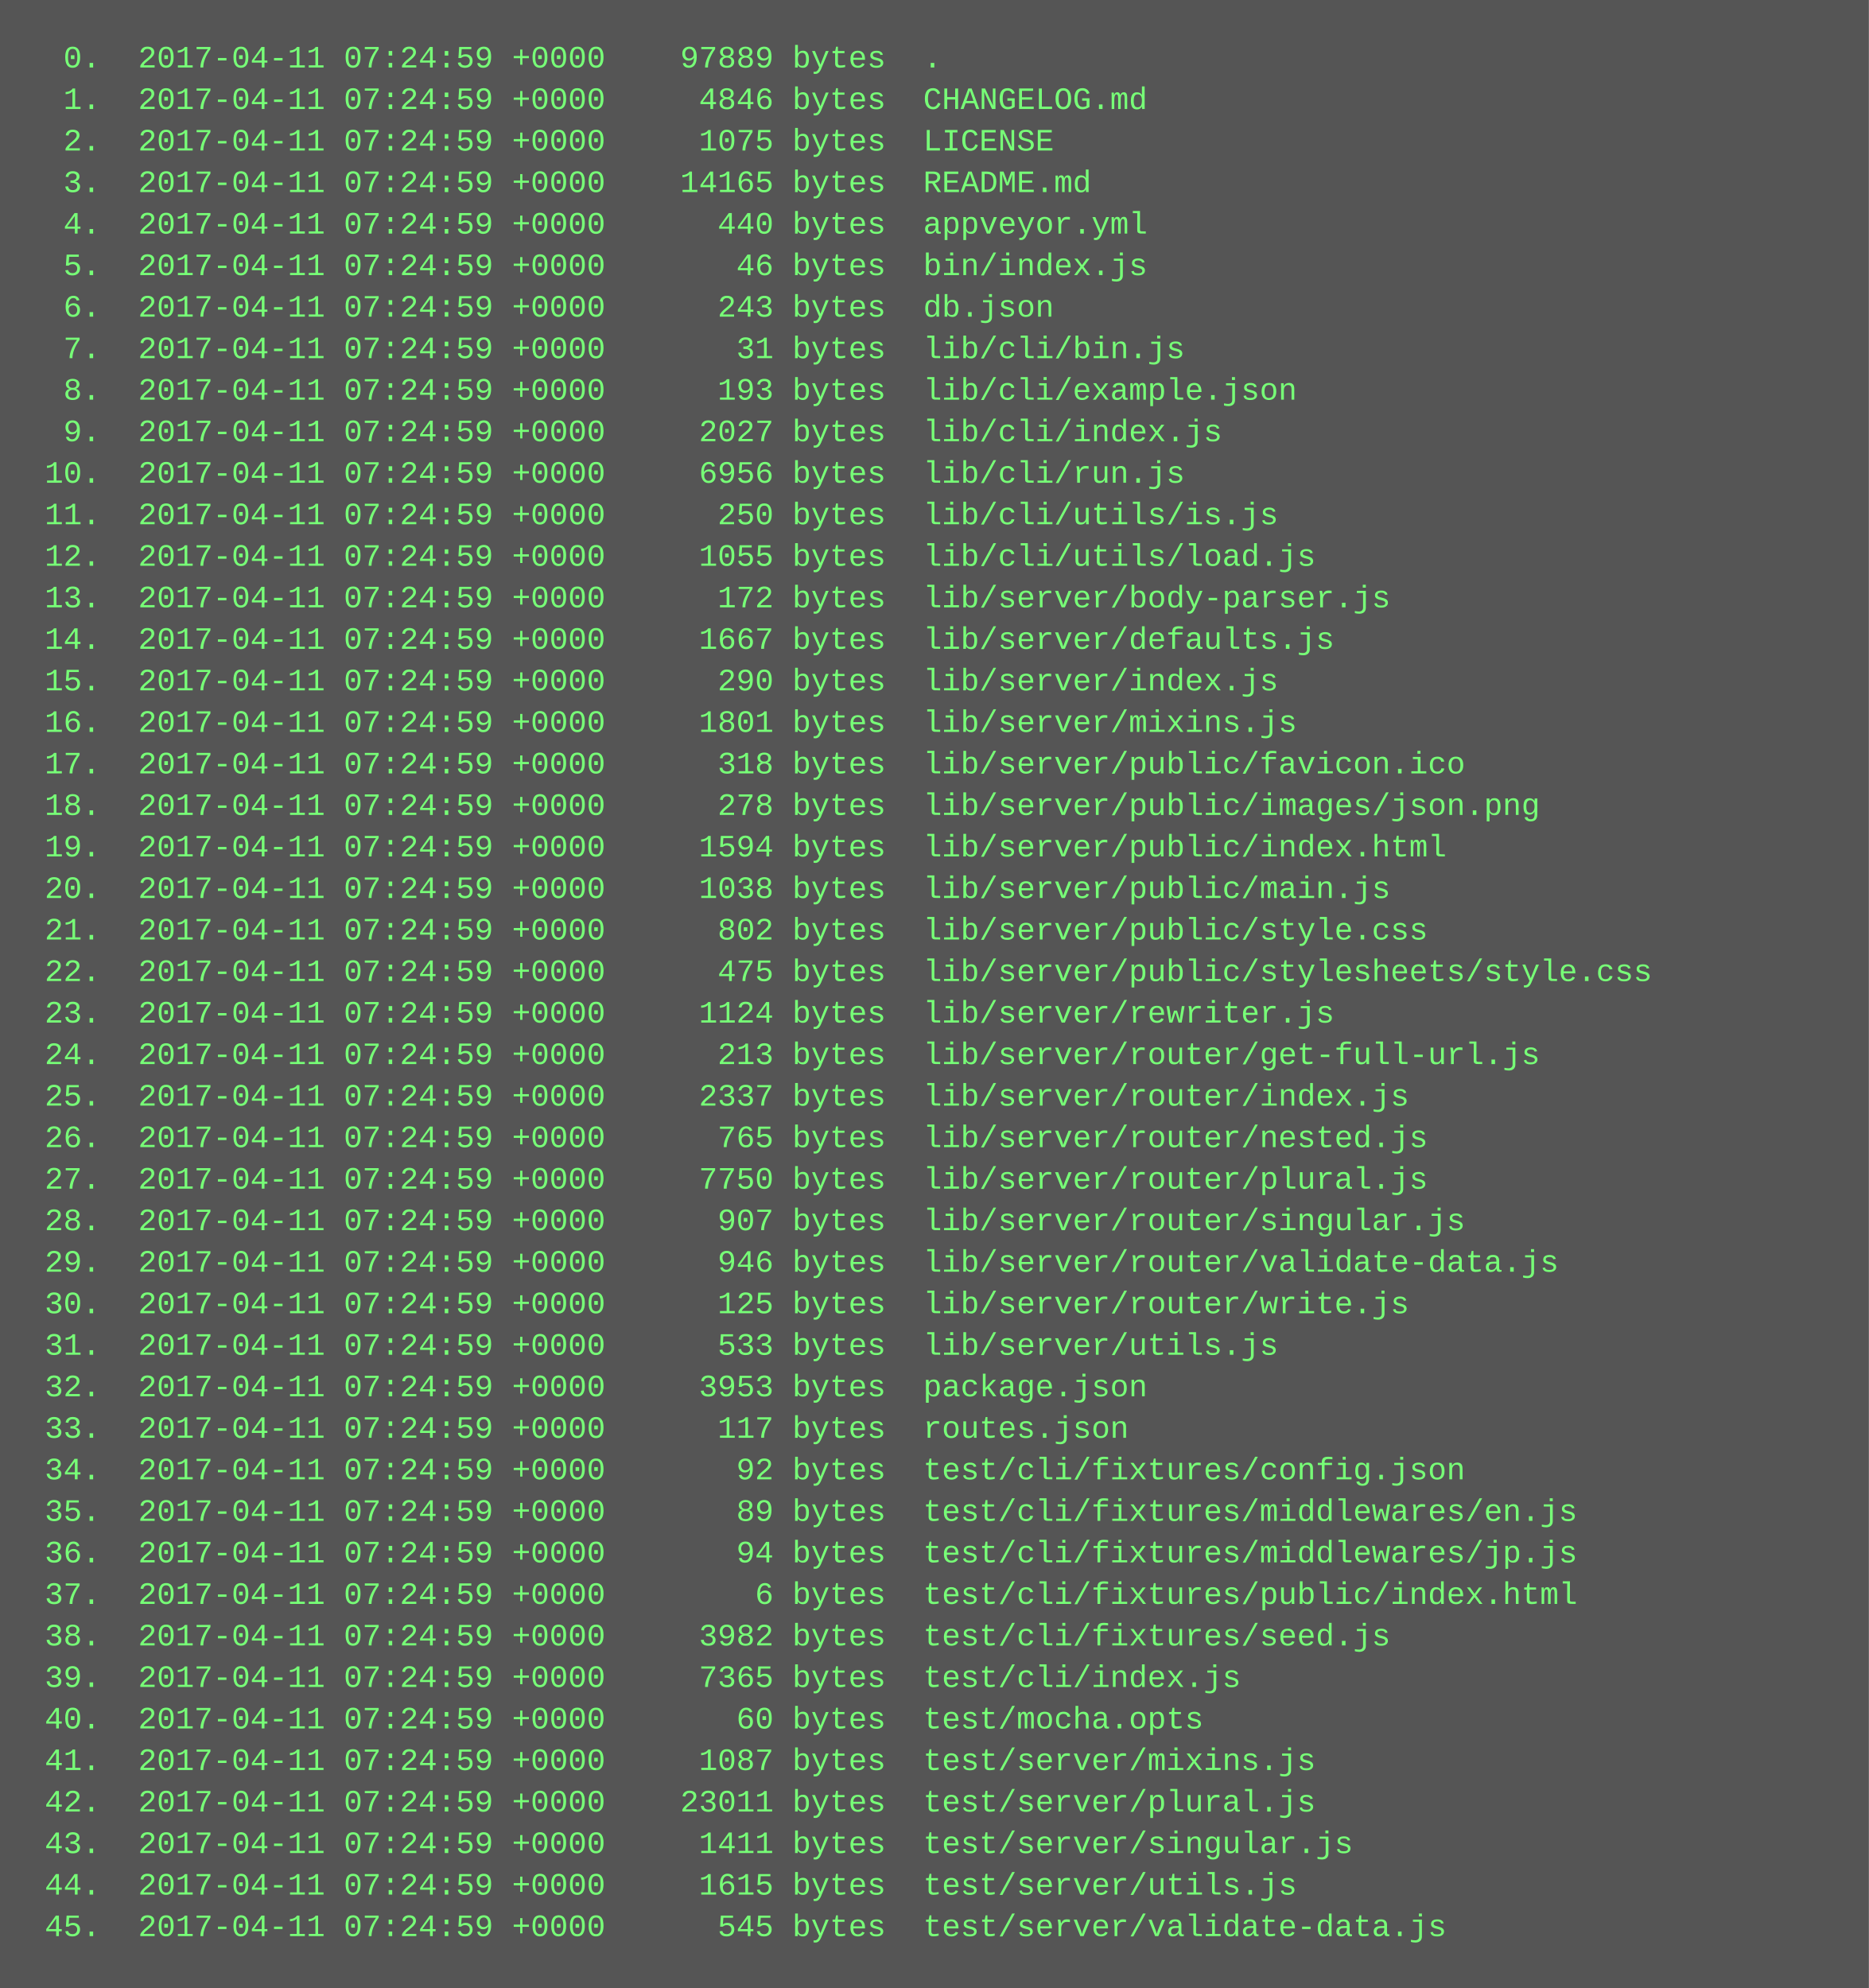
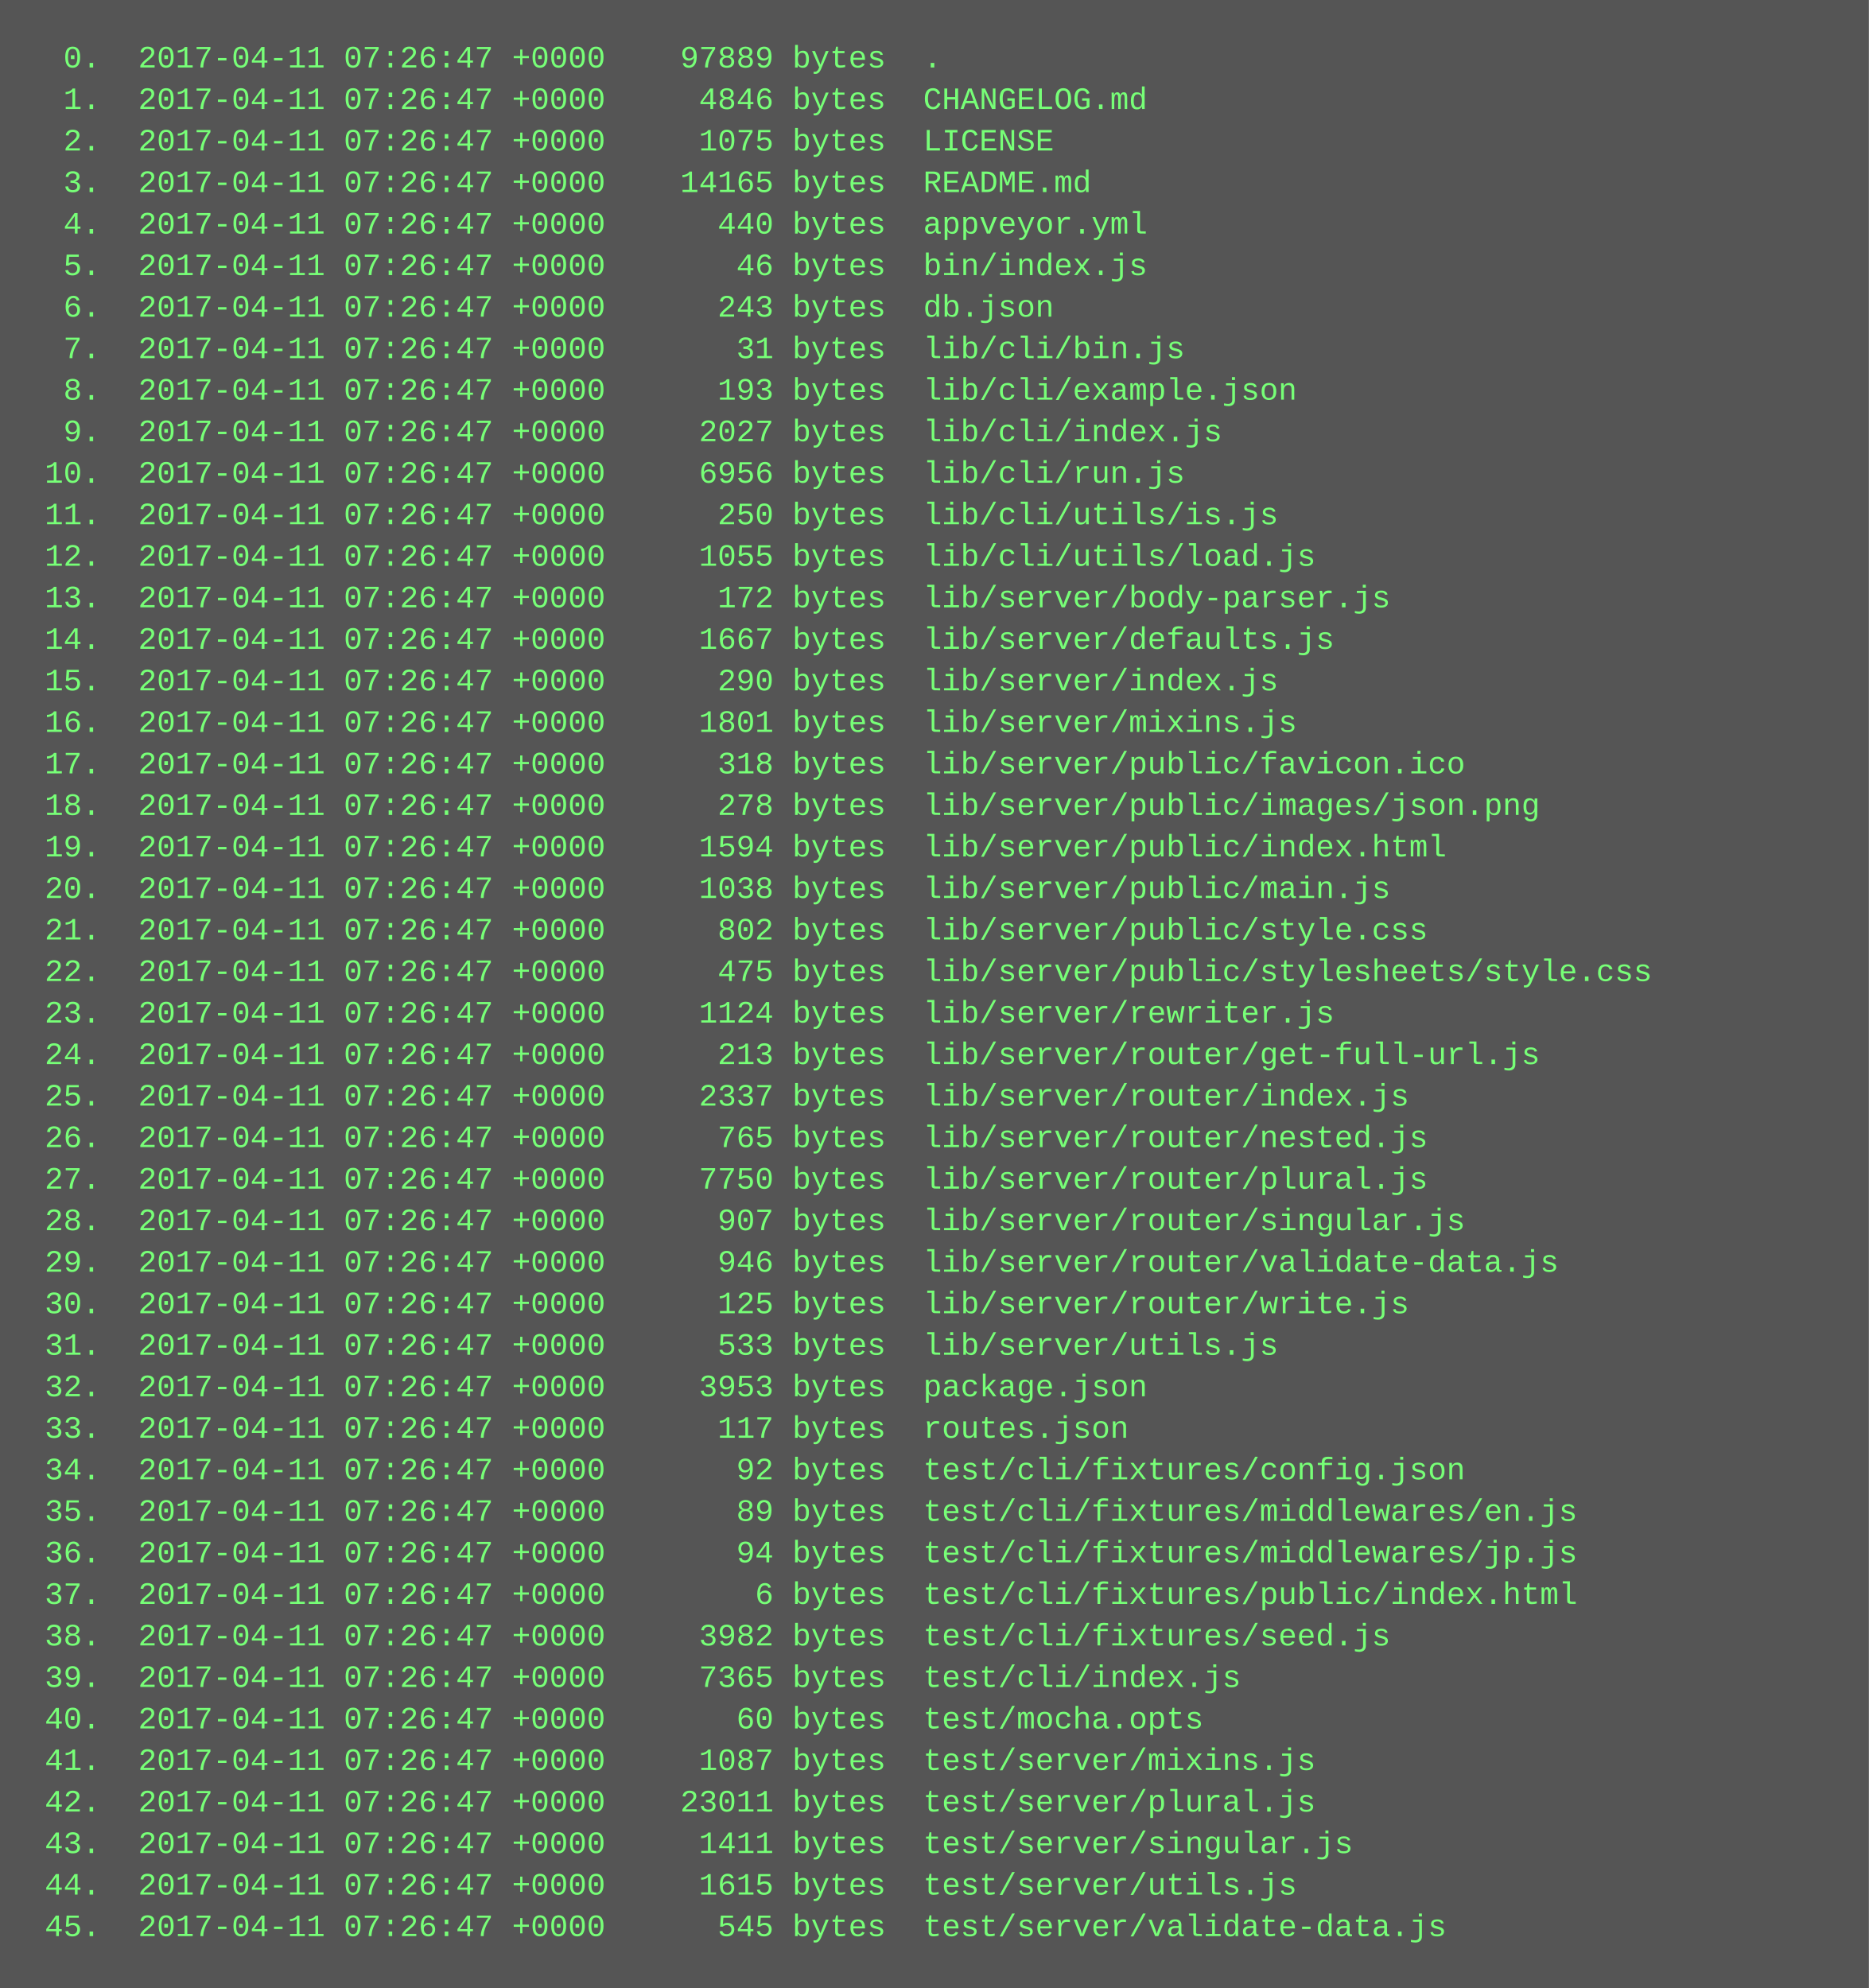
<svg xmlns="http://www.w3.org/2000/svg" height="766" width="720">
  <rect height="766" fill="#555" width="720" />
  <text fill="#7f7" font-family="Courier New" font-size="12" xml:space="preserve">
-     <tspan x="10" y="26">  0.  2017-04-11 07:24:59 +0000    97889 bytes  .</tspan>
-     <tspan x="10" y="42">  1.  2017-04-11 07:24:59 +0000     4846 bytes  CHANGELOG.md</tspan>
-     <tspan x="10" y="58">  2.  2017-04-11 07:24:59 +0000     1075 bytes  LICENSE</tspan>
-     <tspan x="10" y="74">  3.  2017-04-11 07:24:59 +0000    14165 bytes  README.md</tspan>
-     <tspan x="10" y="90">  4.  2017-04-11 07:24:59 +0000      440 bytes  appveyor.yml</tspan>
-     <tspan x="10" y="106">  5.  2017-04-11 07:24:59 +0000       46 bytes  bin/index.js</tspan>
-     <tspan x="10" y="122">  6.  2017-04-11 07:24:59 +0000      243 bytes  db.json</tspan>
-     <tspan x="10" y="138">  7.  2017-04-11 07:24:59 +0000       31 bytes  lib/cli/bin.js</tspan>
-     <tspan x="10" y="154">  8.  2017-04-11 07:24:59 +0000      193 bytes  lib/cli/example.json</tspan>
-     <tspan x="10" y="170">  9.  2017-04-11 07:24:59 +0000     2027 bytes  lib/cli/index.js</tspan>
-     <tspan x="10" y="186"> 10.  2017-04-11 07:24:59 +0000     6956 bytes  lib/cli/run.js</tspan>
-     <tspan x="10" y="202"> 11.  2017-04-11 07:24:59 +0000      250 bytes  lib/cli/utils/is.js</tspan>
-     <tspan x="10" y="218"> 12.  2017-04-11 07:24:59 +0000     1055 bytes  lib/cli/utils/load.js</tspan>
-     <tspan x="10" y="234"> 13.  2017-04-11 07:24:59 +0000      172 bytes  lib/server/body-parser.js</tspan>
-     <tspan x="10" y="250"> 14.  2017-04-11 07:24:59 +0000     1667 bytes  lib/server/defaults.js</tspan>
-     <tspan x="10" y="266"> 15.  2017-04-11 07:24:59 +0000      290 bytes  lib/server/index.js</tspan>
-     <tspan x="10" y="282"> 16.  2017-04-11 07:24:59 +0000     1801 bytes  lib/server/mixins.js</tspan>
-     <tspan x="10" y="298"> 17.  2017-04-11 07:24:59 +0000      318 bytes  lib/server/public/favicon.ico</tspan>
-     <tspan x="10" y="314"> 18.  2017-04-11 07:24:59 +0000      278 bytes  lib/server/public/images/json.png</tspan>
-     <tspan x="10" y="330"> 19.  2017-04-11 07:24:59 +0000     1594 bytes  lib/server/public/index.html</tspan>
-     <tspan x="10" y="346"> 20.  2017-04-11 07:24:59 +0000     1038 bytes  lib/server/public/main.js</tspan>
-     <tspan x="10" y="362"> 21.  2017-04-11 07:24:59 +0000      802 bytes  lib/server/public/style.css</tspan>
-     <tspan x="10" y="378"> 22.  2017-04-11 07:24:59 +0000      475 bytes  lib/server/public/stylesheets/style.css</tspan>
-     <tspan x="10" y="394"> 23.  2017-04-11 07:24:59 +0000     1124 bytes  lib/server/rewriter.js</tspan>
-     <tspan x="10" y="410"> 24.  2017-04-11 07:24:59 +0000      213 bytes  lib/server/router/get-full-url.js</tspan>
-     <tspan x="10" y="426"> 25.  2017-04-11 07:24:59 +0000     2337 bytes  lib/server/router/index.js</tspan>
-     <tspan x="10" y="442"> 26.  2017-04-11 07:24:59 +0000      765 bytes  lib/server/router/nested.js</tspan>
-     <tspan x="10" y="458"> 27.  2017-04-11 07:24:59 +0000     7750 bytes  lib/server/router/plural.js</tspan>
-     <tspan x="10" y="474"> 28.  2017-04-11 07:24:59 +0000      907 bytes  lib/server/router/singular.js</tspan>
-     <tspan x="10" y="490"> 29.  2017-04-11 07:24:59 +0000      946 bytes  lib/server/router/validate-data.js</tspan>
-     <tspan x="10" y="506"> 30.  2017-04-11 07:24:59 +0000      125 bytes  lib/server/router/write.js</tspan>
-     <tspan x="10" y="522"> 31.  2017-04-11 07:24:59 +0000      533 bytes  lib/server/utils.js</tspan>
-     <tspan x="10" y="538"> 32.  2017-04-11 07:24:59 +0000     3953 bytes  package.json</tspan>
-     <tspan x="10" y="554"> 33.  2017-04-11 07:24:59 +0000      117 bytes  routes.json</tspan>
-     <tspan x="10" y="570"> 34.  2017-04-11 07:24:59 +0000       92 bytes  test/cli/fixtures/config.json</tspan>
-     <tspan x="10" y="586"> 35.  2017-04-11 07:24:59 +0000       89 bytes  test/cli/fixtures/middlewares/en.js</tspan>
-     <tspan x="10" y="602"> 36.  2017-04-11 07:24:59 +0000       94 bytes  test/cli/fixtures/middlewares/jp.js</tspan>
-     <tspan x="10" y="618"> 37.  2017-04-11 07:24:59 +0000        6 bytes  test/cli/fixtures/public/index.html</tspan>
-     <tspan x="10" y="634"> 38.  2017-04-11 07:24:59 +0000     3982 bytes  test/cli/fixtures/seed.js</tspan>
-     <tspan x="10" y="650"> 39.  2017-04-11 07:24:59 +0000     7365 bytes  test/cli/index.js</tspan>
-     <tspan x="10" y="666"> 40.  2017-04-11 07:24:59 +0000       60 bytes  test/mocha.opts</tspan>
-     <tspan x="10" y="682"> 41.  2017-04-11 07:24:59 +0000     1087 bytes  test/server/mixins.js</tspan>
-     <tspan x="10" y="698"> 42.  2017-04-11 07:24:59 +0000    23011 bytes  test/server/plural.js</tspan>
-     <tspan x="10" y="714"> 43.  2017-04-11 07:24:59 +0000     1411 bytes  test/server/singular.js</tspan>
-     <tspan x="10" y="730"> 44.  2017-04-11 07:24:59 +0000     1615 bytes  test/server/utils.js</tspan>
-     <tspan x="10" y="746"> 45.  2017-04-11 07:24:59 +0000      545 bytes  test/server/validate-data.js</tspan>
+     <tspan x="10" y="26">  0.  2017-04-11 07:26:47 +0000    97889 bytes  .</tspan>
+     <tspan x="10" y="42">  1.  2017-04-11 07:26:47 +0000     4846 bytes  CHANGELOG.md</tspan>
+     <tspan x="10" y="58">  2.  2017-04-11 07:26:47 +0000     1075 bytes  LICENSE</tspan>
+     <tspan x="10" y="74">  3.  2017-04-11 07:26:47 +0000    14165 bytes  README.md</tspan>
+     <tspan x="10" y="90">  4.  2017-04-11 07:26:47 +0000      440 bytes  appveyor.yml</tspan>
+     <tspan x="10" y="106">  5.  2017-04-11 07:26:47 +0000       46 bytes  bin/index.js</tspan>
+     <tspan x="10" y="122">  6.  2017-04-11 07:26:47 +0000      243 bytes  db.json</tspan>
+     <tspan x="10" y="138">  7.  2017-04-11 07:26:47 +0000       31 bytes  lib/cli/bin.js</tspan>
+     <tspan x="10" y="154">  8.  2017-04-11 07:26:47 +0000      193 bytes  lib/cli/example.json</tspan>
+     <tspan x="10" y="170">  9.  2017-04-11 07:26:47 +0000     2027 bytes  lib/cli/index.js</tspan>
+     <tspan x="10" y="186"> 10.  2017-04-11 07:26:47 +0000     6956 bytes  lib/cli/run.js</tspan>
+     <tspan x="10" y="202"> 11.  2017-04-11 07:26:47 +0000      250 bytes  lib/cli/utils/is.js</tspan>
+     <tspan x="10" y="218"> 12.  2017-04-11 07:26:47 +0000     1055 bytes  lib/cli/utils/load.js</tspan>
+     <tspan x="10" y="234"> 13.  2017-04-11 07:26:47 +0000      172 bytes  lib/server/body-parser.js</tspan>
+     <tspan x="10" y="250"> 14.  2017-04-11 07:26:47 +0000     1667 bytes  lib/server/defaults.js</tspan>
+     <tspan x="10" y="266"> 15.  2017-04-11 07:26:47 +0000      290 bytes  lib/server/index.js</tspan>
+     <tspan x="10" y="282"> 16.  2017-04-11 07:26:47 +0000     1801 bytes  lib/server/mixins.js</tspan>
+     <tspan x="10" y="298"> 17.  2017-04-11 07:26:47 +0000      318 bytes  lib/server/public/favicon.ico</tspan>
+     <tspan x="10" y="314"> 18.  2017-04-11 07:26:47 +0000      278 bytes  lib/server/public/images/json.png</tspan>
+     <tspan x="10" y="330"> 19.  2017-04-11 07:26:47 +0000     1594 bytes  lib/server/public/index.html</tspan>
+     <tspan x="10" y="346"> 20.  2017-04-11 07:26:47 +0000     1038 bytes  lib/server/public/main.js</tspan>
+     <tspan x="10" y="362"> 21.  2017-04-11 07:26:47 +0000      802 bytes  lib/server/public/style.css</tspan>
+     <tspan x="10" y="378"> 22.  2017-04-11 07:26:47 +0000      475 bytes  lib/server/public/stylesheets/style.css</tspan>
+     <tspan x="10" y="394"> 23.  2017-04-11 07:26:47 +0000     1124 bytes  lib/server/rewriter.js</tspan>
+     <tspan x="10" y="410"> 24.  2017-04-11 07:26:47 +0000      213 bytes  lib/server/router/get-full-url.js</tspan>
+     <tspan x="10" y="426"> 25.  2017-04-11 07:26:47 +0000     2337 bytes  lib/server/router/index.js</tspan>
+     <tspan x="10" y="442"> 26.  2017-04-11 07:26:47 +0000      765 bytes  lib/server/router/nested.js</tspan>
+     <tspan x="10" y="458"> 27.  2017-04-11 07:26:47 +0000     7750 bytes  lib/server/router/plural.js</tspan>
+     <tspan x="10" y="474"> 28.  2017-04-11 07:26:47 +0000      907 bytes  lib/server/router/singular.js</tspan>
+     <tspan x="10" y="490"> 29.  2017-04-11 07:26:47 +0000      946 bytes  lib/server/router/validate-data.js</tspan>
+     <tspan x="10" y="506"> 30.  2017-04-11 07:26:47 +0000      125 bytes  lib/server/router/write.js</tspan>
+     <tspan x="10" y="522"> 31.  2017-04-11 07:26:47 +0000      533 bytes  lib/server/utils.js</tspan>
+     <tspan x="10" y="538"> 32.  2017-04-11 07:26:47 +0000     3953 bytes  package.json</tspan>
+     <tspan x="10" y="554"> 33.  2017-04-11 07:26:47 +0000      117 bytes  routes.json</tspan>
+     <tspan x="10" y="570"> 34.  2017-04-11 07:26:47 +0000       92 bytes  test/cli/fixtures/config.json</tspan>
+     <tspan x="10" y="586"> 35.  2017-04-11 07:26:47 +0000       89 bytes  test/cli/fixtures/middlewares/en.js</tspan>
+     <tspan x="10" y="602"> 36.  2017-04-11 07:26:47 +0000       94 bytes  test/cli/fixtures/middlewares/jp.js</tspan>
+     <tspan x="10" y="618"> 37.  2017-04-11 07:26:47 +0000        6 bytes  test/cli/fixtures/public/index.html</tspan>
+     <tspan x="10" y="634"> 38.  2017-04-11 07:26:47 +0000     3982 bytes  test/cli/fixtures/seed.js</tspan>
+     <tspan x="10" y="650"> 39.  2017-04-11 07:26:47 +0000     7365 bytes  test/cli/index.js</tspan>
+     <tspan x="10" y="666"> 40.  2017-04-11 07:26:47 +0000       60 bytes  test/mocha.opts</tspan>
+     <tspan x="10" y="682"> 41.  2017-04-11 07:26:47 +0000     1087 bytes  test/server/mixins.js</tspan>
+     <tspan x="10" y="698"> 42.  2017-04-11 07:26:47 +0000    23011 bytes  test/server/plural.js</tspan>
+     <tspan x="10" y="714"> 43.  2017-04-11 07:26:47 +0000     1411 bytes  test/server/singular.js</tspan>
+     <tspan x="10" y="730"> 44.  2017-04-11 07:26:47 +0000     1615 bytes  test/server/utils.js</tspan>
+     <tspan x="10" y="746"> 45.  2017-04-11 07:26:47 +0000      545 bytes  test/server/validate-data.js</tspan>
  </text>
</svg>
